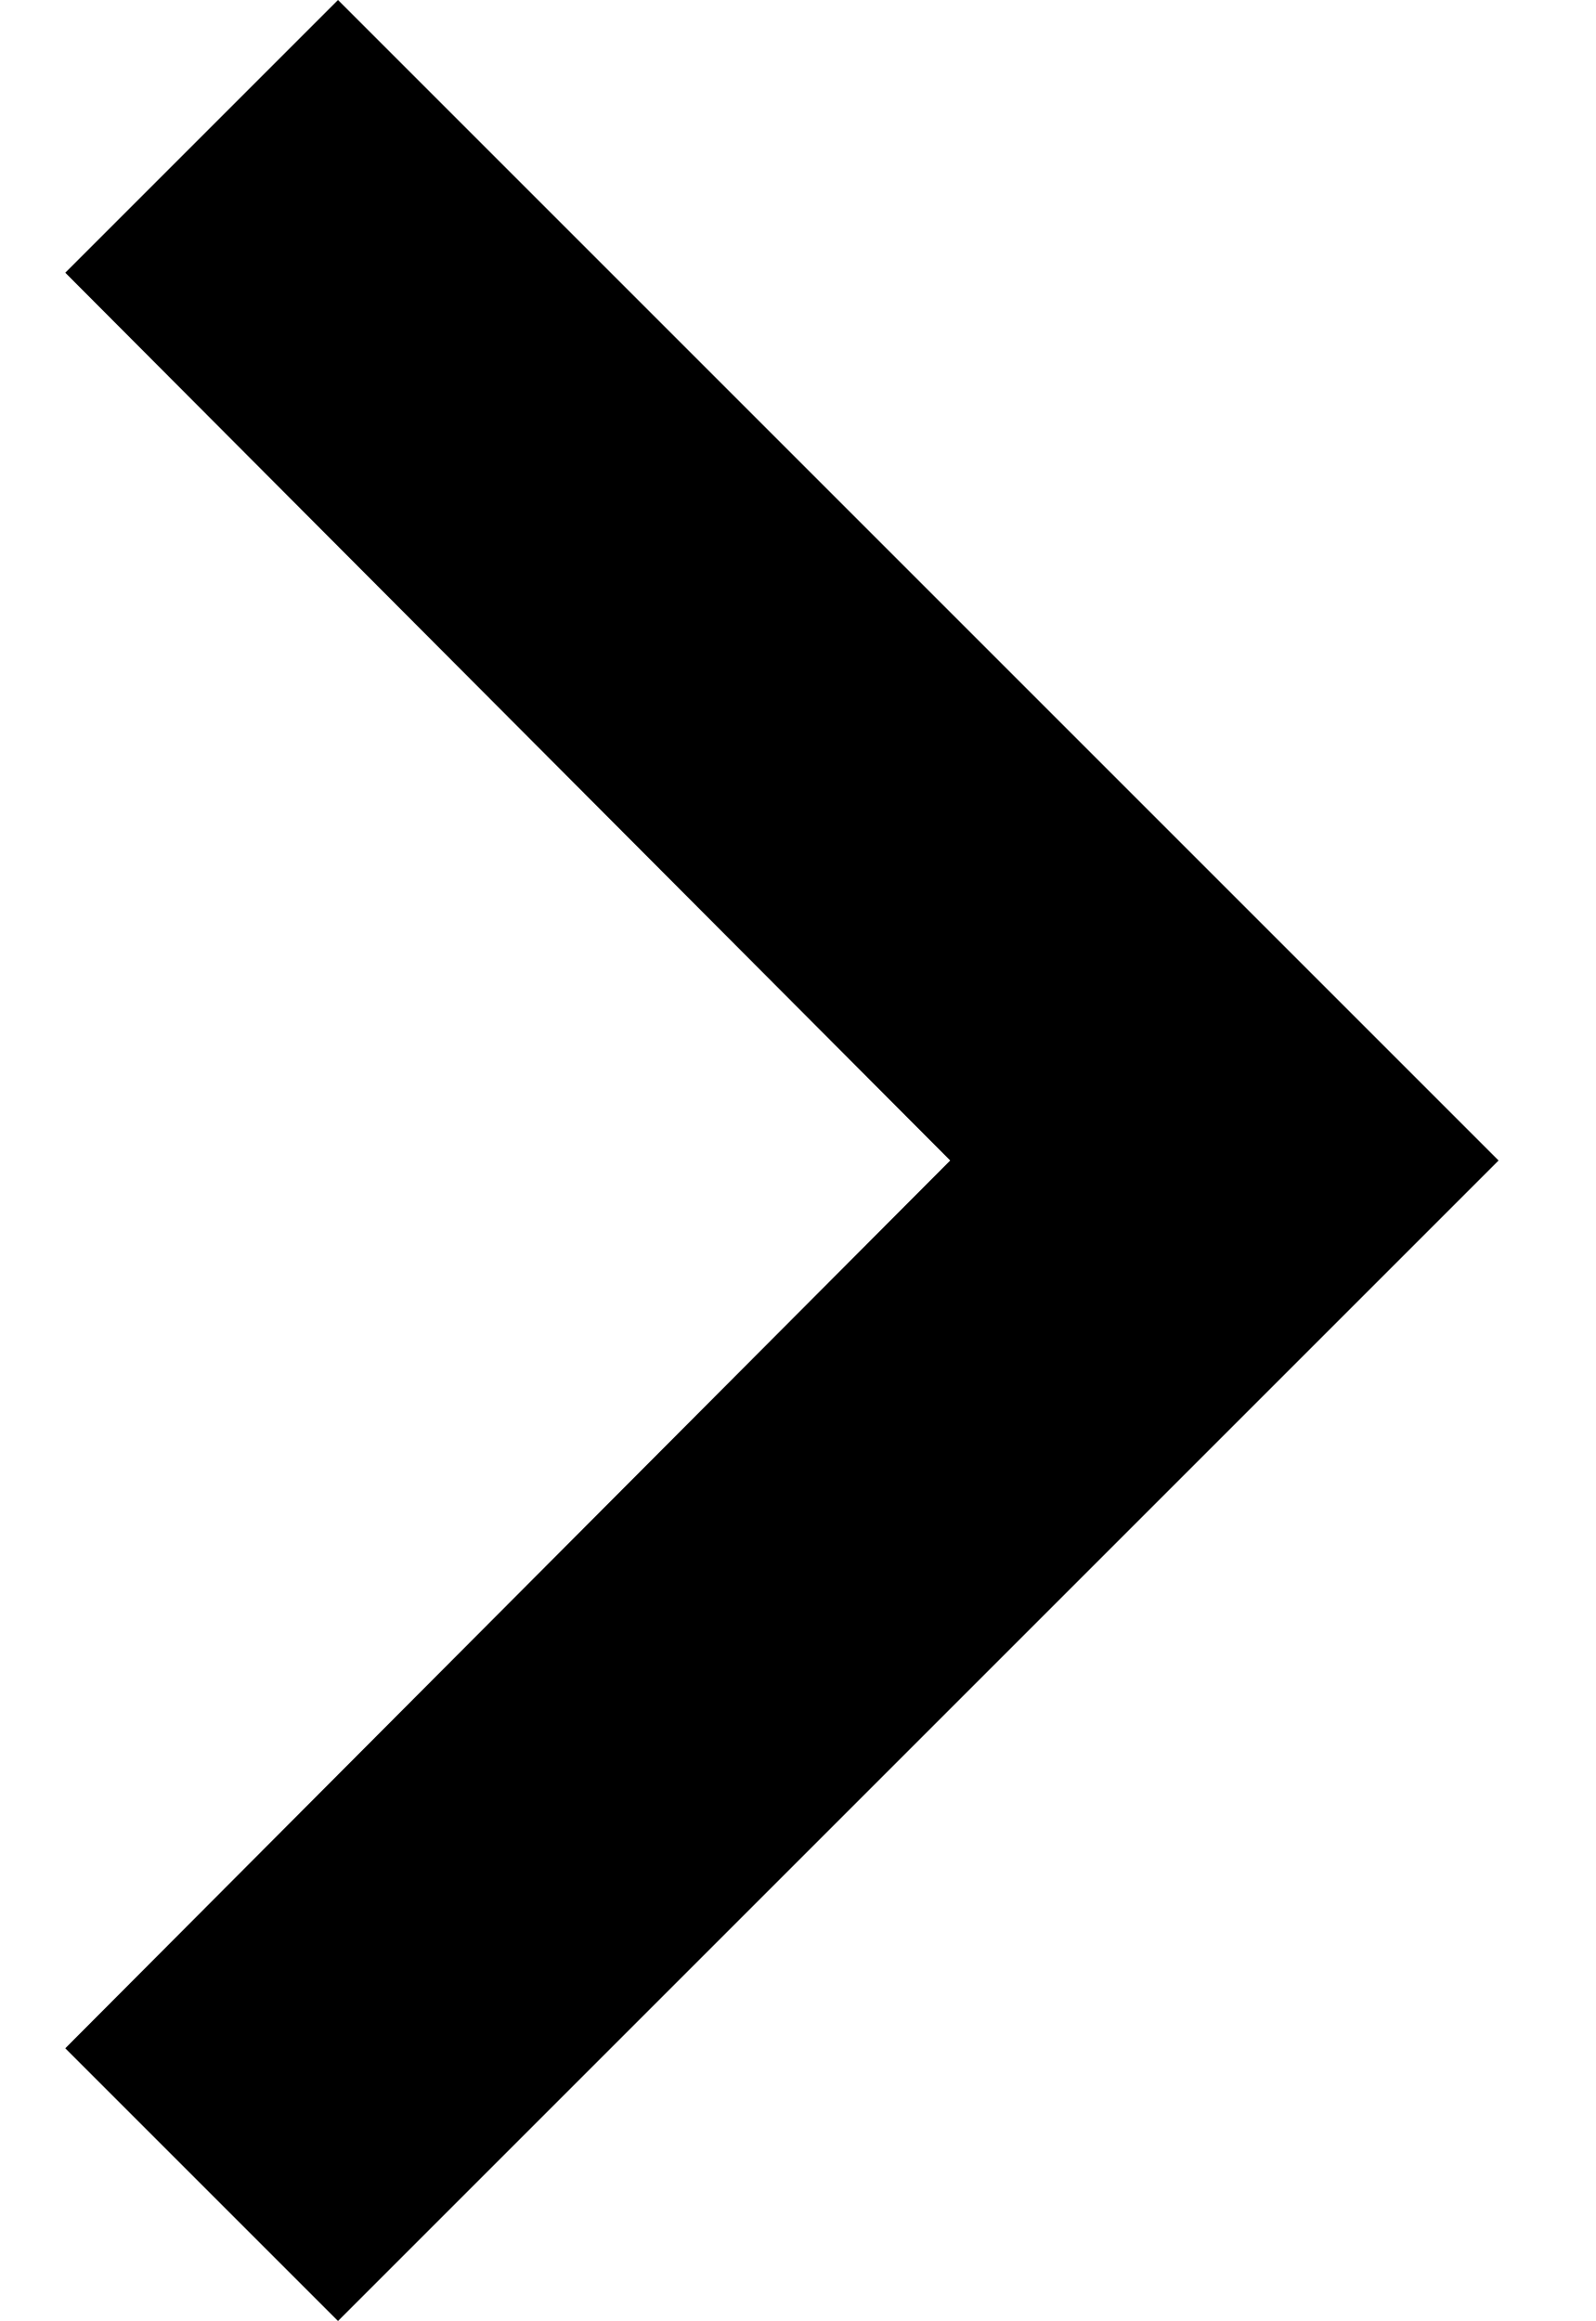
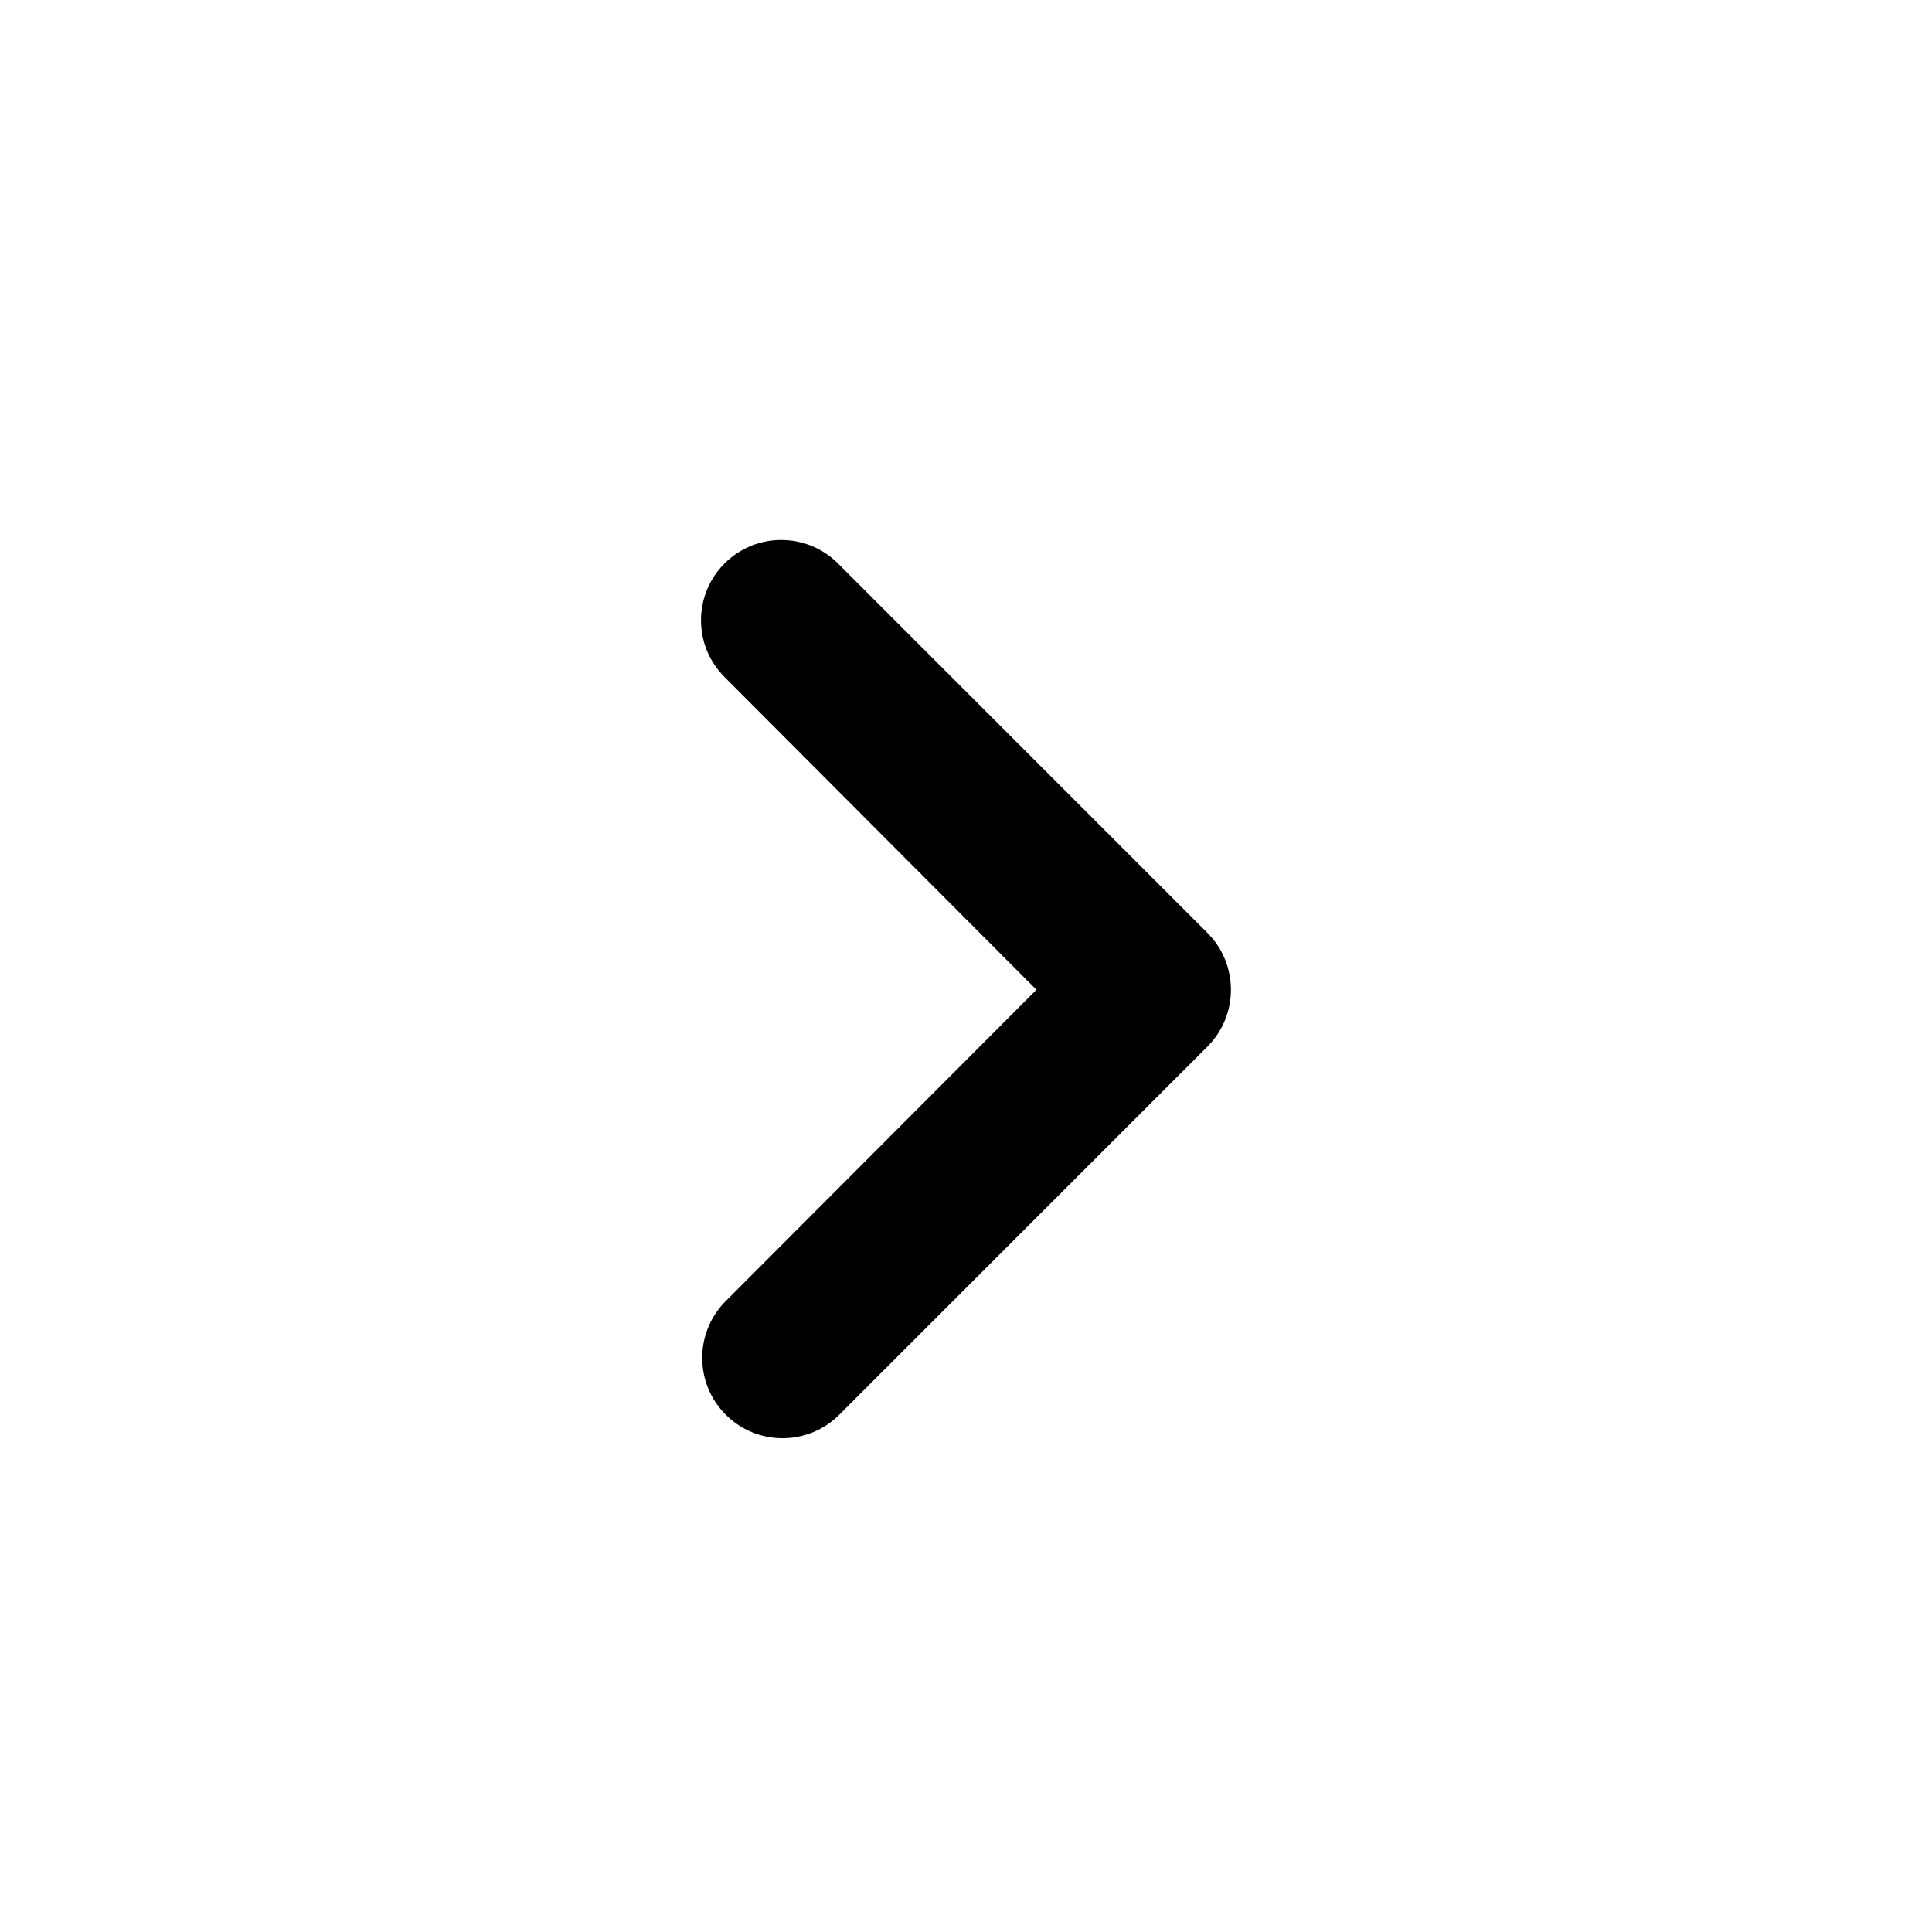
- <svg xmlns="http://www.w3.org/2000/svg" width="11" height="16" viewBox="0 0 11 16">
-   <path fill-rule="evenodd" d="M2.33 0L.45 1.88 6.55 8l-6.1 6.12L2.33 16l8-8z" />
+ <svg xmlns="http://www.w3.org/2000/svg" width="24" height="24" viewBox="0 0 24 24">
+   <path d="M9 8.41l3.875 3.885-3.876 3.884a.998.998 0 001.411 1.411l4.588-4.588a1 1 0 000-1.414L10.41 7A.997.997 0 009 8.41z" />
</svg>
